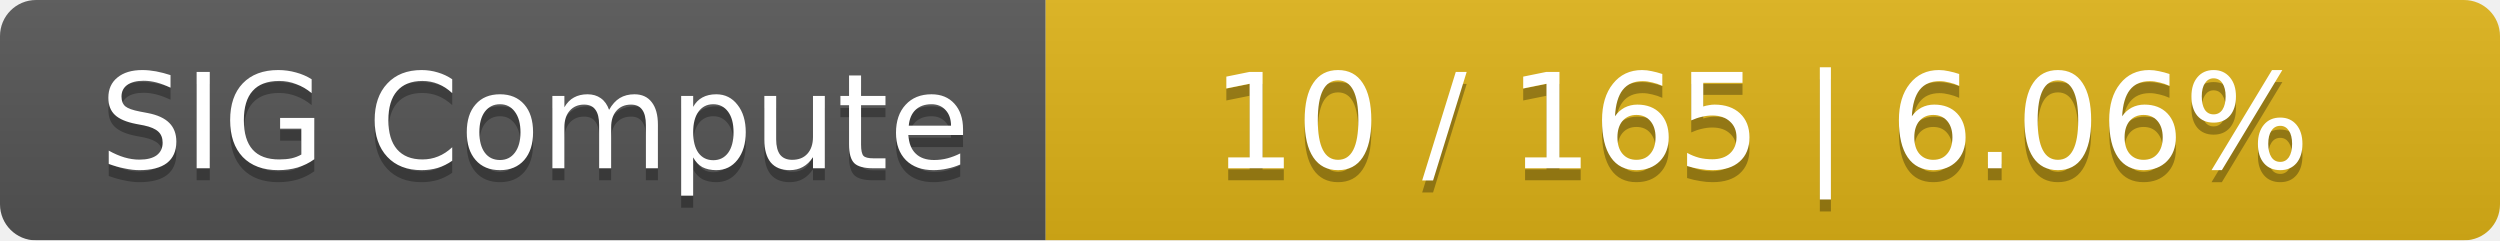
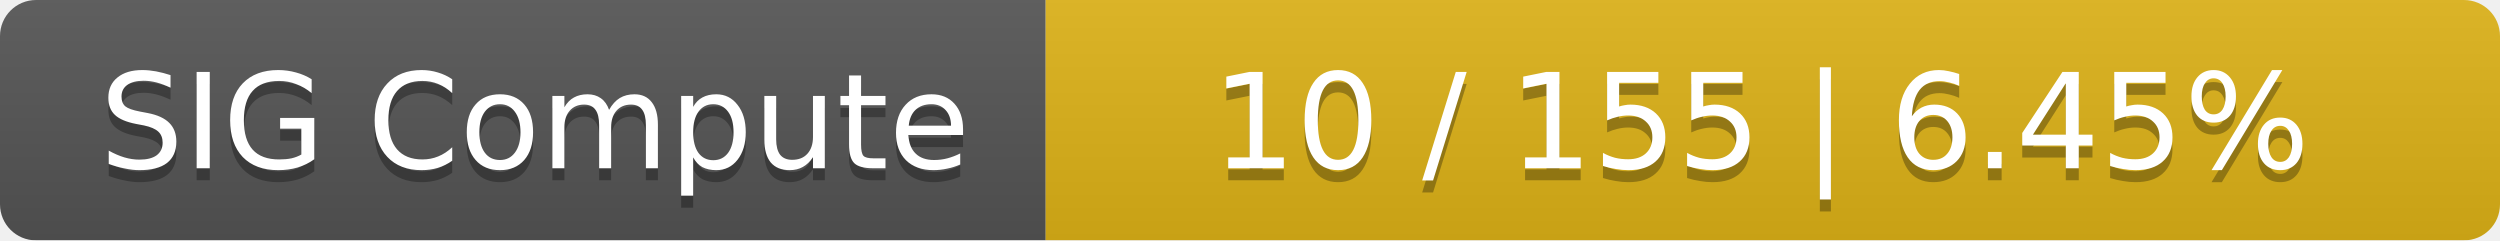
<svg xmlns="http://www.w3.org/2000/svg" width="208" height="20">
  <linearGradient id="smooth" x2="0" y2="100%">
    <stop offset="0" stop-color="#bbb" stop-opacity=".1" />
    <stop offset="1" stop-opacity=".1" />
  </linearGradient>
  <mask id="round">
    <rect width="208" height="20" rx="3" fill="#fff" />
  </mask>
  <g mask="url(#round)">
    <rect width="87" height="20" fill="#555" />
    <rect x="87" width="121" height="20" fill="#dfb317" />
    <rect width="208" height="20" fill="url(#smooth)" />
  </g>
  <g fill="#fff" text-anchor="middle" font-family="DejaVu Sans,Verdana,Geneva,sans-serif" font-size="11">
    <text x="44.5" y="15" fill="#010101" fill-opacity=".3">SIG Compute</text>
    <text x="44.5" y="14">SIG Compute</text>
-     <text x="146.5" y="15" fill="#010101" fill-opacity=".3">10 / 165    |    6.06%</text>
-     <text x="146.5" y="14">10 / 165    |    6.06%</text>
+     <text x="146.5" y="15" fill="#010101" fill-opacity=".3">10 / 155    |    6.45%</text>
+     <text x="146.5" y="14">10 / 155    |    6.45%</text>
  </g>
</svg>
